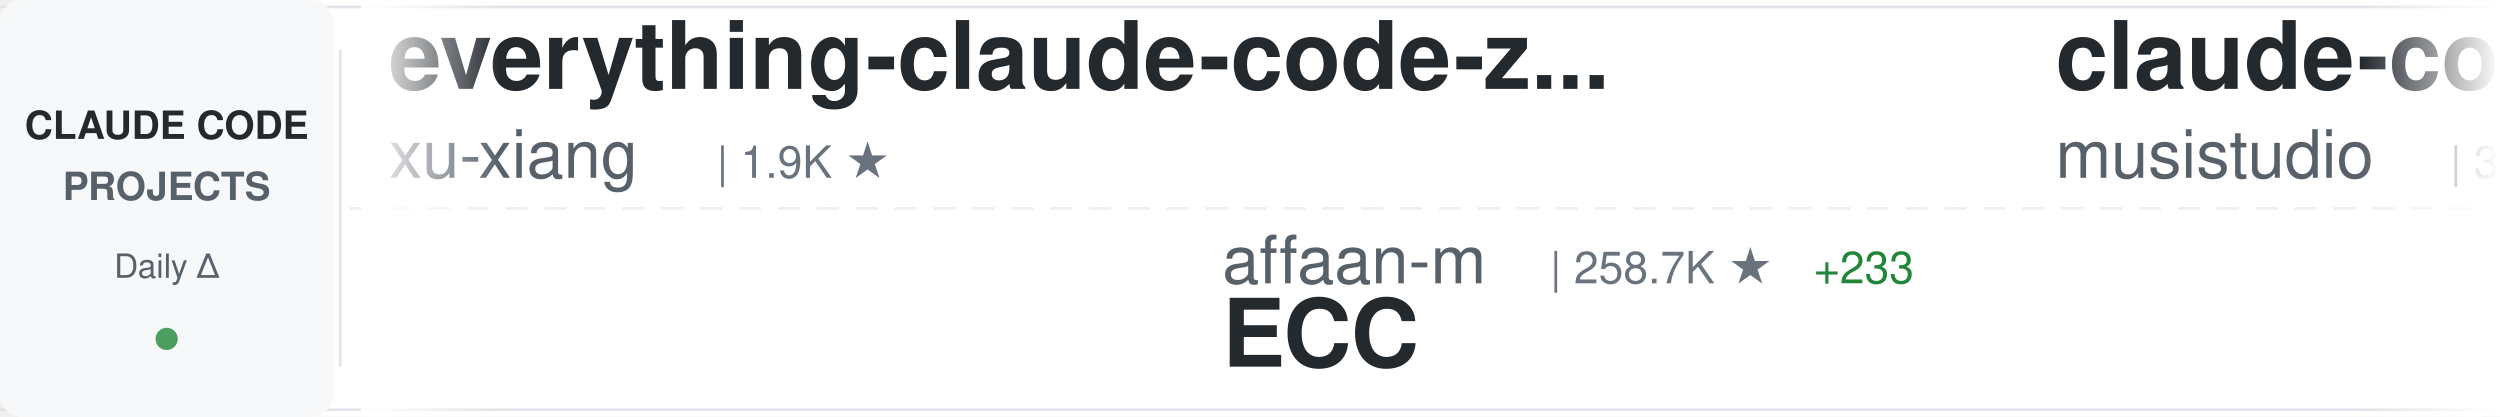
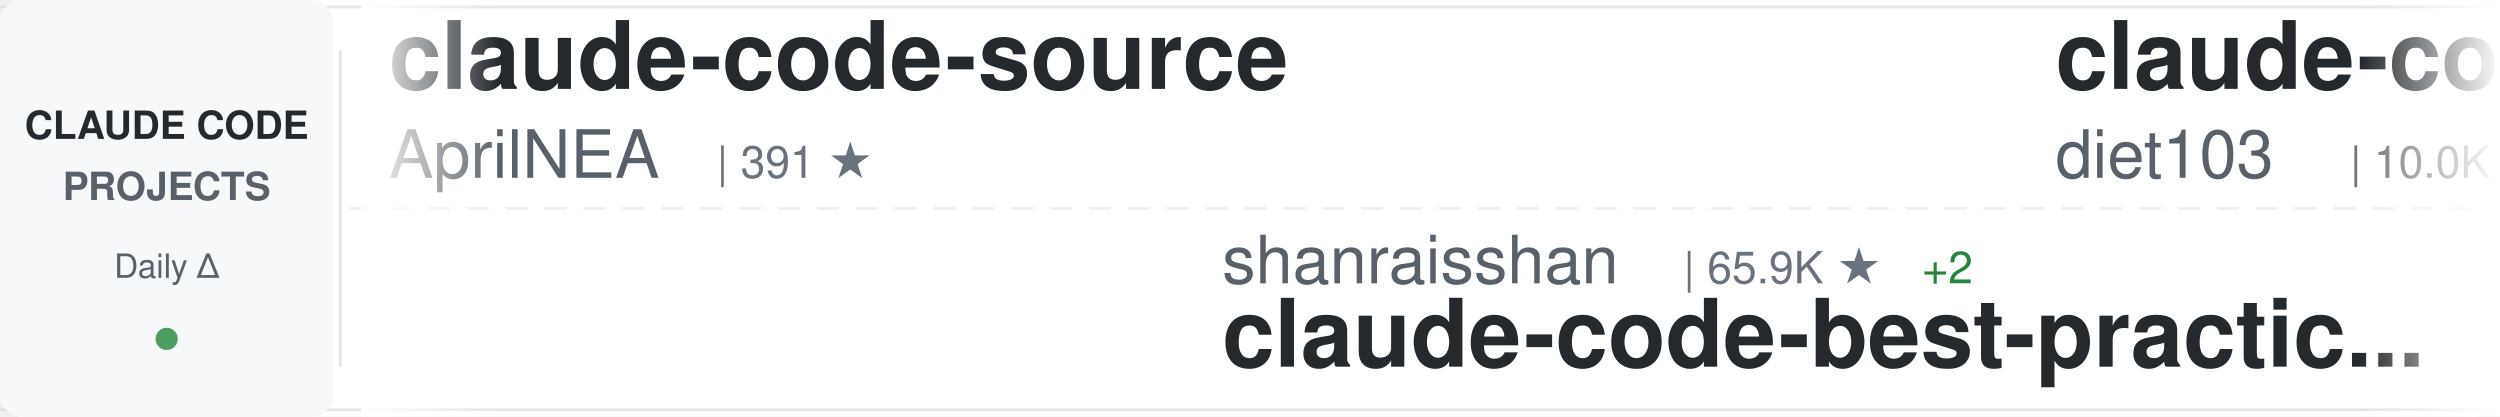
<svg xmlns="http://www.w3.org/2000/svg" width="900" height="150">
  <defs>
    <linearGradient id="awesomeLeftFade" x1="0%" y1="0%" x2="100%" y2="0%">
      <stop offset="0%" style="stop-color:#ffffff;stop-opacity:1" />
      <stop offset="100%" style="stop-color:#ffffff;stop-opacity:0" />
    </linearGradient>
    <linearGradient id="awesomeRightFade" x1="0%" y1="0%" x2="100%" y2="0%">
      <stop offset="0%" style="stop-color:#ffffff;stop-opacity:0" />
      <stop offset="100%" style="stop-color:#ffffff;stop-opacity:1" />
    </linearGradient>
  </defs>
  <rect width="900" height="150" fill="#ffffff" rx="8" />
  <rect x="0" y="2" width="900" height="1" fill="#e1e4e8" />
  <rect x="0" y="147" width="900" height="1" fill="#e1e4e8" />
  <line x1="0" y1="75" x2="900" y2="75" stroke="#e1e4e8" stroke-width="1" stroke-dasharray="8 6" opacity="0.6" />
  <rect x="0" y="0" width="120" height="150" fill="#f6f8fa" rx="8" />
  <text x="60" y="50" font-family="-apple-system, BlinkMacSystemFont, 'Segoe UI', Helvetica, Arial, sans-serif" font-size="14" font-weight="600" fill="#24292e" text-anchor="middle">CLAUDE CODE</text>
  <text x="60" y="72" font-family="-apple-system, BlinkMacSystemFont, 'Segoe UI', Helvetica, Arial, sans-serif" font-size="14" font-weight="600" fill="#586069" text-anchor="middle">PROJECTS</text>
  <text x="60" y="100" font-family="-apple-system, BlinkMacSystemFont, 'Segoe UI', Helvetica, Arial, sans-serif" font-size="12" font-weight="500" fill="#586069" text-anchor="middle">Daily Δ</text>
  <circle cx="60" cy="122" r="4" fill="#22863a" opacity="0.8" />
  <rect x="122" y="18" width="1" height="114" fill="#e1e4e8" />
  <clipPath id="awesomeTickerClip">
    <rect x="130" y="0" width="770" height="150" />
  </clipPath>
  <g clip-path="url(#awesomeTickerClip)">
    <g id="awesomeTickerItems">
      <animateTransform attributeName="transform" attributeType="XML" type="translate" from="0 0" to="-3000 0" dur="54s" repeatCount="indefinite" />
      <g transform="translate(0, 0)">
-         <text x="140" y="32" font-family="-apple-system, BlinkMacSystemFont, 'Segoe UI', Helvetica, Arial, sans-serif" font-size="34" font-weight="600" fill="#24292e">everything-claude-code-z...</text>
-         <text x="140" y="64" font-family="-apple-system, BlinkMacSystemFont, 'Segoe UI', Helvetica, Arial, sans-serif" font-size="24" font-weight="400" fill="#586069">xu-xiang</text>
-         <text x="258" y="64" font-family="-apple-system, BlinkMacSystemFont, 'Segoe UI', Helvetica, Arial, sans-serif" font-size="16" font-weight="500" fill="#6a737d">| 1.9K ★</text>
+         <text x="140" y="32" font-family="-apple-system, BlinkMacSystemFont, 'Segoe UI', Helvetica, Arial, sans-serif" font-size="34" font-weight="600" fill="#24292e">claude-code-source</text>
+         <text x="140" y="64" font-family="-apple-system, BlinkMacSystemFont, 'Segoe UI', Helvetica, Arial, sans-serif" font-size="24" font-weight="400" fill="#586069">AprilNEA</text>
+         <text x="258" y="64" font-family="-apple-system, BlinkMacSystemFont, 'Segoe UI', Helvetica, Arial, sans-serif" font-size="16" font-weight="500" fill="#6a737d">| 391 ★</text>
      </g>
      <g transform="translate(300, 0)">
-         <text x="140" y="102" font-family="-apple-system, BlinkMacSystemFont, 'Segoe UI', Helvetica, Arial, sans-serif" font-size="24" font-weight="400" fill="#586069">affaan-m</text>
-         <text x="258" y="102" font-family="-apple-system, BlinkMacSystemFont, 'Segoe UI', Helvetica, Arial, sans-serif" font-size="16" font-weight="500" fill="#6a737d">| 258.7K ★</text>
-         <text x="353" y="102" font-family="-apple-system, BlinkMacSystemFont, 'Segoe UI', Helvetica, Arial, sans-serif" font-size="16" font-weight="500" fill="#22863a"> +233</text>
-         <text x="140" y="132" font-family="-apple-system, BlinkMacSystemFont, 'Segoe UI', Helvetica, Arial, sans-serif" font-size="34" font-weight="600" fill="#24292e">ECC</text>
+         <text x="140" y="102" font-family="-apple-system, BlinkMacSystemFont, 'Segoe UI', Helvetica, Arial, sans-serif" font-size="24" font-weight="400" fill="#586069">shanraisshan</text>
+         <text x="306" y="102" font-family="-apple-system, BlinkMacSystemFont, 'Segoe UI', Helvetica, Arial, sans-serif" font-size="16" font-weight="500" fill="#6a737d">| 65.9K ★</text>
+         <text x="392" y="102" font-family="-apple-system, BlinkMacSystemFont, 'Segoe UI', Helvetica, Arial, sans-serif" font-size="16" font-weight="500" fill="#22863a"> +2</text>
+         <text x="140" y="132" font-family="-apple-system, BlinkMacSystemFont, 'Segoe UI', Helvetica, Arial, sans-serif" font-size="34" font-weight="600" fill="#24292e">claude-code-best-practic...</text>
      </g>
      <g transform="translate(600, 0)">
-         <text x="140" y="32" font-family="-apple-system, BlinkMacSystemFont, 'Segoe UI', Helvetica, Arial, sans-serif" font-size="34" font-weight="600" fill="#24292e">claude-code-router</text>
-         <text x="140" y="64" font-family="-apple-system, BlinkMacSystemFont, 'Segoe UI', Helvetica, Arial, sans-serif" font-size="24" font-weight="400" fill="#586069">musistudio</text>
-         <text x="282" y="64" font-family="-apple-system, BlinkMacSystemFont, 'Segoe UI', Helvetica, Arial, sans-serif" font-size="16" font-weight="500" fill="#6a737d">| 37.2K ★</text>
-         <text x="368" y="64" font-family="-apple-system, BlinkMacSystemFont, 'Segoe UI', Helvetica, Arial, sans-serif" font-size="16" font-weight="500" fill="#22863a"> +7</text>
+         <text x="140" y="32" font-family="-apple-system, BlinkMacSystemFont, 'Segoe UI', Helvetica, Arial, sans-serif" font-size="34" font-weight="600" fill="#24292e">claude-code-infrastructu...</text>
+         <text x="140" y="64" font-family="-apple-system, BlinkMacSystemFont, 'Segoe UI', Helvetica, Arial, sans-serif" font-size="24" font-weight="400" fill="#586069">diet103</text>
+         <text x="246" y="64" font-family="-apple-system, BlinkMacSystemFont, 'Segoe UI', Helvetica, Arial, sans-serif" font-size="16" font-weight="500" fill="#6a737d">| 10.0K ★</text>
      </g>
      <g transform="translate(900, 0)">
-         <text x="140" y="102" font-family="-apple-system, BlinkMacSystemFont, 'Segoe UI', Helvetica, Arial, sans-serif" font-size="24" font-weight="400" fill="#586069">ding113</text>
-         <text x="246" y="102" font-family="-apple-system, BlinkMacSystemFont, 'Segoe UI', Helvetica, Arial, sans-serif" font-size="16" font-weight="500" fill="#6a737d">| 3.4K ★</text>
-         <text x="323" y="102" font-family="-apple-system, BlinkMacSystemFont, 'Segoe UI', Helvetica, Arial, sans-serif" font-size="16" font-weight="500" fill="#22863a"> +2</text>
-         <text x="140" y="132" font-family="-apple-system, BlinkMacSystemFont, 'Segoe UI', Helvetica, Arial, sans-serif" font-size="34" font-weight="600" fill="#24292e">claude-code-hub</text>
+         <text x="140" y="102" font-family="-apple-system, BlinkMacSystemFont, 'Segoe UI', Helvetica, Arial, sans-serif" font-size="24" font-weight="400" fill="#586069">musistudio</text>
+         <text x="282" y="102" font-family="-apple-system, BlinkMacSystemFont, 'Segoe UI', Helvetica, Arial, sans-serif" font-size="16" font-weight="500" fill="#6a737d">| 37.2K ★</text>
+         <text x="368" y="102" font-family="-apple-system, BlinkMacSystemFont, 'Segoe UI', Helvetica, Arial, sans-serif" font-size="16" font-weight="500" fill="#22863a"> +1</text>
+         <text x="140" y="132" font-family="-apple-system, BlinkMacSystemFont, 'Segoe UI', Helvetica, Arial, sans-serif" font-size="34" font-weight="600" fill="#24292e">claude-code-router</text>
      </g>
      <g transform="translate(1200, 0)">
-         <text x="140" y="32" font-family="-apple-system, BlinkMacSystemFont, 'Segoe UI', Helvetica, Arial, sans-serif" font-size="34" font-weight="600" fill="#24292e">claude-code-guide</text>
-         <text x="140" y="64" font-family="-apple-system, BlinkMacSystemFont, 'Segoe UI', Helvetica, Arial, sans-serif" font-size="24" font-weight="400" fill="#586069">zebbern</text>
-         <text x="246" y="64" font-family="-apple-system, BlinkMacSystemFont, 'Segoe UI', Helvetica, Arial, sans-serif" font-size="16" font-weight="500" fill="#6a737d">| 4.6K ★</text>
-         <text x="323" y="64" font-family="-apple-system, BlinkMacSystemFont, 'Segoe UI', Helvetica, Arial, sans-serif" font-size="16" font-weight="500" fill="#22863a"> +1</text>
+         <text x="140" y="32" font-family="-apple-system, BlinkMacSystemFont, 'Segoe UI', Helvetica, Arial, sans-serif" font-size="34" font-weight="600" fill="#24292e">claude-code-hub</text>
+         <text x="140" y="64" font-family="-apple-system, BlinkMacSystemFont, 'Segoe UI', Helvetica, Arial, sans-serif" font-size="24" font-weight="400" fill="#586069">ding113</text>
+         <text x="246" y="64" font-family="-apple-system, BlinkMacSystemFont, 'Segoe UI', Helvetica, Arial, sans-serif" font-size="16" font-weight="500" fill="#6a737d">| 3.4K ★</text>
      </g>
      <g transform="translate(1500, 0)">
-         <text x="140" y="102" font-family="-apple-system, BlinkMacSystemFont, 'Segoe UI', Helvetica, Arial, sans-serif" font-size="24" font-weight="400" fill="#586069">anthropics</text>
-         <text x="282" y="102" font-family="-apple-system, BlinkMacSystemFont, 'Segoe UI', Helvetica, Arial, sans-serif" font-size="16" font-weight="500" fill="#6a737d">| 8.9K ★</text>
-         <text x="359" y="102" font-family="-apple-system, BlinkMacSystemFont, 'Segoe UI', Helvetica, Arial, sans-serif" font-size="16" font-weight="500" fill="#22863a"> +5</text>
-         <text x="140" y="132" font-family="-apple-system, BlinkMacSystemFont, 'Segoe UI', Helvetica, Arial, sans-serif" font-size="34" font-weight="600" fill="#24292e">claude-code-action</text>
+         <text x="140" y="102" font-family="-apple-system, BlinkMacSystemFont, 'Segoe UI', Helvetica, Arial, sans-serif" font-size="24" font-weight="400" fill="#586069">pedrohcgs</text>
+         <text x="270" y="102" font-family="-apple-system, BlinkMacSystemFont, 'Segoe UI', Helvetica, Arial, sans-serif" font-size="16" font-weight="500" fill="#6a737d">| 1.6K ★</text>
+         <text x="347" y="102" font-family="-apple-system, BlinkMacSystemFont, 'Segoe UI', Helvetica, Arial, sans-serif" font-size="16" font-weight="500" fill="#22863a"> +1</text>
+         <text x="140" y="132" font-family="-apple-system, BlinkMacSystemFont, 'Segoe UI', Helvetica, Arial, sans-serif" font-size="34" font-weight="600" fill="#24292e">claude-code-my-workflow</text>
      </g>
      <g transform="translate(1800, 0)">
-         <text x="140" y="32" font-family="-apple-system, BlinkMacSystemFont, 'Segoe UI', Helvetica, Arial, sans-serif" font-size="34" font-weight="600" fill="#24292e">claude-code-analysis</text>
-         <text x="140" y="64" font-family="-apple-system, BlinkMacSystemFont, 'Segoe UI', Helvetica, Arial, sans-serif" font-size="24" font-weight="400" fill="#586069">liuup</text>
-         <text x="222" y="64" font-family="-apple-system, BlinkMacSystemFont, 'Segoe UI', Helvetica, Arial, sans-serif" font-size="16" font-weight="500" fill="#6a737d">| 3.9K ★</text>
-         <text x="299" y="64" font-family="-apple-system, BlinkMacSystemFont, 'Segoe UI', Helvetica, Arial, sans-serif" font-size="16" font-weight="500" fill="#22863a"> +1</text>
+         <text x="140" y="32" font-family="-apple-system, BlinkMacSystemFont, 'Segoe UI', Helvetica, Arial, sans-serif" font-size="34" font-weight="600" fill="#24292e">andrej-karpathy-skills</text>
+         <text x="140" y="64" font-family="-apple-system, BlinkMacSystemFont, 'Segoe UI', Helvetica, Arial, sans-serif" font-size="24" font-weight="400" fill="#586069">multica-ai</text>
+         <text x="282" y="64" font-family="-apple-system, BlinkMacSystemFont, 'Segoe UI', Helvetica, Arial, sans-serif" font-size="16" font-weight="500" fill="#6a737d">| 213.2K ★</text>
+         <text x="377" y="64" font-family="-apple-system, BlinkMacSystemFont, 'Segoe UI', Helvetica, Arial, sans-serif" font-size="16" font-weight="500" fill="#22863a"> +45</text>
      </g>
      <g transform="translate(2100, 0)">
-         <text x="140" y="102" font-family="-apple-system, BlinkMacSystemFont, 'Segoe UI', Helvetica, Arial, sans-serif" font-size="24" font-weight="400" fill="#586069">Pimzino</text>
-         <text x="246" y="102" font-family="-apple-system, BlinkMacSystemFont, 'Segoe UI', Helvetica, Arial, sans-serif" font-size="16" font-weight="500" fill="#6a737d">| 3.9K ★</text>
-         <text x="140" y="132" font-family="-apple-system, BlinkMacSystemFont, 'Segoe UI', Helvetica, Arial, sans-serif" font-size="34" font-weight="600" fill="#24292e">claude-code-spec-workflo...</text>
+         <text x="140" y="102" font-family="-apple-system, BlinkMacSystemFont, 'Segoe UI', Helvetica, Arial, sans-serif" font-size="24" font-weight="400" fill="#586069">wanshuiyin</text>
+         <text x="282" y="102" font-family="-apple-system, BlinkMacSystemFont, 'Segoe UI', Helvetica, Arial, sans-serif" font-size="16" font-weight="500" fill="#6a737d">| 16.2K ★</text>
+         <text x="368" y="102" font-family="-apple-system, BlinkMacSystemFont, 'Segoe UI', Helvetica, Arial, sans-serif" font-size="16" font-weight="500" fill="#22863a"> +13</text>
+         <text x="140" y="132" font-family="-apple-system, BlinkMacSystemFont, 'Segoe UI', Helvetica, Arial, sans-serif" font-size="34" font-weight="600" fill="#24292e">Auto-claude-code-researc...</text>
      </g>
      <g transform="translate(2400, 0)">
-         <text x="140" y="32" font-family="-apple-system, BlinkMacSystemFont, 'Segoe UI', Helvetica, Arial, sans-serif" font-size="34" font-weight="600" fill="#24292e">claude-code-my-workflow</text>
-         <text x="140" y="64" font-family="-apple-system, BlinkMacSystemFont, 'Segoe UI', Helvetica, Arial, sans-serif" font-size="24" font-weight="400" fill="#586069">pedrohcgs</text>
-         <text x="270" y="64" font-family="-apple-system, BlinkMacSystemFont, 'Segoe UI', Helvetica, Arial, sans-serif" font-size="16" font-weight="500" fill="#6a737d">| 1.6K ★</text>
-         <text x="347" y="64" font-family="-apple-system, BlinkMacSystemFont, 'Segoe UI', Helvetica, Arial, sans-serif" font-size="16" font-weight="500" fill="#22863a"> +1</text>
+         <text x="140" y="32" font-family="-apple-system, BlinkMacSystemFont, 'Segoe UI', Helvetica, Arial, sans-serif" font-size="34" font-weight="600" fill="#24292e">claude-code-templates</text>
+         <text x="140" y="64" font-family="-apple-system, BlinkMacSystemFont, 'Segoe UI', Helvetica, Arial, sans-serif" font-size="24" font-weight="400" fill="#586069">davila7</text>
+         <text x="246" y="64" font-family="-apple-system, BlinkMacSystemFont, 'Segoe UI', Helvetica, Arial, sans-serif" font-size="16" font-weight="500" fill="#6a737d">| 30.7K ★</text>
+         <text x="332" y="64" font-family="-apple-system, BlinkMacSystemFont, 'Segoe UI', Helvetica, Arial, sans-serif" font-size="16" font-weight="500" fill="#22863a"> +4</text>
      </g>
      <g transform="translate(2700, 0)">
-         <text x="140" y="102" font-family="-apple-system, BlinkMacSystemFont, 'Segoe UI', Helvetica, Arial, sans-serif" font-size="24" font-weight="400" fill="#586069">diet103</text>
-         <text x="246" y="102" font-family="-apple-system, BlinkMacSystemFont, 'Segoe UI', Helvetica, Arial, sans-serif" font-size="16" font-weight="500" fill="#6a737d">| 10.0K ★</text>
-         <text x="332" y="102" font-family="-apple-system, BlinkMacSystemFont, 'Segoe UI', Helvetica, Arial, sans-serif" font-size="16" font-weight="500" fill="#22863a"> +2</text>
-         <text x="140" y="132" font-family="-apple-system, BlinkMacSystemFont, 'Segoe UI', Helvetica, Arial, sans-serif" font-size="34" font-weight="600" fill="#24292e">claude-code-infrastructu...</text>
+         <text x="140" y="102" font-family="-apple-system, BlinkMacSystemFont, 'Segoe UI', Helvetica, Arial, sans-serif" font-size="24" font-weight="400" fill="#586069">jqueryscript</text>
+         <text x="306" y="102" font-family="-apple-system, BlinkMacSystemFont, 'Segoe UI', Helvetica, Arial, sans-serif" font-size="16" font-weight="500" fill="#6a737d">| 515 ★</text>
+         <text x="374" y="102" font-family="-apple-system, BlinkMacSystemFont, 'Segoe UI', Helvetica, Arial, sans-serif" font-size="16" font-weight="500" fill="#22863a"> +1</text>
+         <text x="140" y="132" font-family="-apple-system, BlinkMacSystemFont, 'Segoe UI', Helvetica, Arial, sans-serif" font-size="34" font-weight="600" fill="#24292e">awesome-claude-code</text>
      </g>
      <g transform="translate(3000, 0)">
-         <text x="140" y="32" font-family="-apple-system, BlinkMacSystemFont, 'Segoe UI', Helvetica, Arial, sans-serif" font-size="34" font-weight="600" fill="#24292e">everything-claude-code-z...</text>
-         <text x="140" y="64" font-family="-apple-system, BlinkMacSystemFont, 'Segoe UI', Helvetica, Arial, sans-serif" font-size="24" font-weight="400" fill="#586069">xu-xiang</text>
-         <text x="258" y="64" font-family="-apple-system, BlinkMacSystemFont, 'Segoe UI', Helvetica, Arial, sans-serif" font-size="16" font-weight="500" fill="#6a737d">| 1.9K ★</text>
+         <text x="140" y="32" font-family="-apple-system, BlinkMacSystemFont, 'Segoe UI', Helvetica, Arial, sans-serif" font-size="34" font-weight="600" fill="#24292e">claude-code-source</text>
+         <text x="140" y="64" font-family="-apple-system, BlinkMacSystemFont, 'Segoe UI', Helvetica, Arial, sans-serif" font-size="24" font-weight="400" fill="#586069">AprilNEA</text>
+         <text x="258" y="64" font-family="-apple-system, BlinkMacSystemFont, 'Segoe UI', Helvetica, Arial, sans-serif" font-size="16" font-weight="500" fill="#6a737d">| 391 ★</text>
      </g>
      <g transform="translate(3300, 0)">
-         <text x="140" y="102" font-family="-apple-system, BlinkMacSystemFont, 'Segoe UI', Helvetica, Arial, sans-serif" font-size="24" font-weight="400" fill="#586069">affaan-m</text>
-         <text x="258" y="102" font-family="-apple-system, BlinkMacSystemFont, 'Segoe UI', Helvetica, Arial, sans-serif" font-size="16" font-weight="500" fill="#6a737d">| 258.7K ★</text>
-         <text x="353" y="102" font-family="-apple-system, BlinkMacSystemFont, 'Segoe UI', Helvetica, Arial, sans-serif" font-size="16" font-weight="500" fill="#22863a"> +233</text>
-         <text x="140" y="132" font-family="-apple-system, BlinkMacSystemFont, 'Segoe UI', Helvetica, Arial, sans-serif" font-size="34" font-weight="600" fill="#24292e">ECC</text>
+         <text x="140" y="102" font-family="-apple-system, BlinkMacSystemFont, 'Segoe UI', Helvetica, Arial, sans-serif" font-size="24" font-weight="400" fill="#586069">shanraisshan</text>
+         <text x="306" y="102" font-family="-apple-system, BlinkMacSystemFont, 'Segoe UI', Helvetica, Arial, sans-serif" font-size="16" font-weight="500" fill="#6a737d">| 65.9K ★</text>
+         <text x="392" y="102" font-family="-apple-system, BlinkMacSystemFont, 'Segoe UI', Helvetica, Arial, sans-serif" font-size="16" font-weight="500" fill="#22863a"> +2</text>
+         <text x="140" y="132" font-family="-apple-system, BlinkMacSystemFont, 'Segoe UI', Helvetica, Arial, sans-serif" font-size="34" font-weight="600" fill="#24292e">claude-code-best-practic...</text>
      </g>
      <g transform="translate(3600, 0)">
-         <text x="140" y="32" font-family="-apple-system, BlinkMacSystemFont, 'Segoe UI', Helvetica, Arial, sans-serif" font-size="34" font-weight="600" fill="#24292e">claude-code-router</text>
-         <text x="140" y="64" font-family="-apple-system, BlinkMacSystemFont, 'Segoe UI', Helvetica, Arial, sans-serif" font-size="24" font-weight="400" fill="#586069">musistudio</text>
-         <text x="282" y="64" font-family="-apple-system, BlinkMacSystemFont, 'Segoe UI', Helvetica, Arial, sans-serif" font-size="16" font-weight="500" fill="#6a737d">| 37.2K ★</text>
-         <text x="368" y="64" font-family="-apple-system, BlinkMacSystemFont, 'Segoe UI', Helvetica, Arial, sans-serif" font-size="16" font-weight="500" fill="#22863a"> +7</text>
+         <text x="140" y="32" font-family="-apple-system, BlinkMacSystemFont, 'Segoe UI', Helvetica, Arial, sans-serif" font-size="34" font-weight="600" fill="#24292e">claude-code-infrastructu...</text>
+         <text x="140" y="64" font-family="-apple-system, BlinkMacSystemFont, 'Segoe UI', Helvetica, Arial, sans-serif" font-size="24" font-weight="400" fill="#586069">diet103</text>
+         <text x="246" y="64" font-family="-apple-system, BlinkMacSystemFont, 'Segoe UI', Helvetica, Arial, sans-serif" font-size="16" font-weight="500" fill="#6a737d">| 10.0K ★</text>
      </g>
      <g transform="translate(3900, 0)">
-         <text x="140" y="102" font-family="-apple-system, BlinkMacSystemFont, 'Segoe UI', Helvetica, Arial, sans-serif" font-size="24" font-weight="400" fill="#586069">ding113</text>
-         <text x="246" y="102" font-family="-apple-system, BlinkMacSystemFont, 'Segoe UI', Helvetica, Arial, sans-serif" font-size="16" font-weight="500" fill="#6a737d">| 3.4K ★</text>
-         <text x="323" y="102" font-family="-apple-system, BlinkMacSystemFont, 'Segoe UI', Helvetica, Arial, sans-serif" font-size="16" font-weight="500" fill="#22863a"> +2</text>
-         <text x="140" y="132" font-family="-apple-system, BlinkMacSystemFont, 'Segoe UI', Helvetica, Arial, sans-serif" font-size="34" font-weight="600" fill="#24292e">claude-code-hub</text>
+         <text x="140" y="102" font-family="-apple-system, BlinkMacSystemFont, 'Segoe UI', Helvetica, Arial, sans-serif" font-size="24" font-weight="400" fill="#586069">musistudio</text>
+         <text x="282" y="102" font-family="-apple-system, BlinkMacSystemFont, 'Segoe UI', Helvetica, Arial, sans-serif" font-size="16" font-weight="500" fill="#6a737d">| 37.2K ★</text>
+         <text x="368" y="102" font-family="-apple-system, BlinkMacSystemFont, 'Segoe UI', Helvetica, Arial, sans-serif" font-size="16" font-weight="500" fill="#22863a"> +1</text>
+         <text x="140" y="132" font-family="-apple-system, BlinkMacSystemFont, 'Segoe UI', Helvetica, Arial, sans-serif" font-size="34" font-weight="600" fill="#24292e">claude-code-router</text>
      </g>
    </g>
  </g>
  <rect x="130" y="0" width="50" height="150" fill="url(#awesomeLeftFade)" />
  <rect x="850" y="0" width="50" height="150" fill="url(#awesomeRightFade)" />
</svg>
